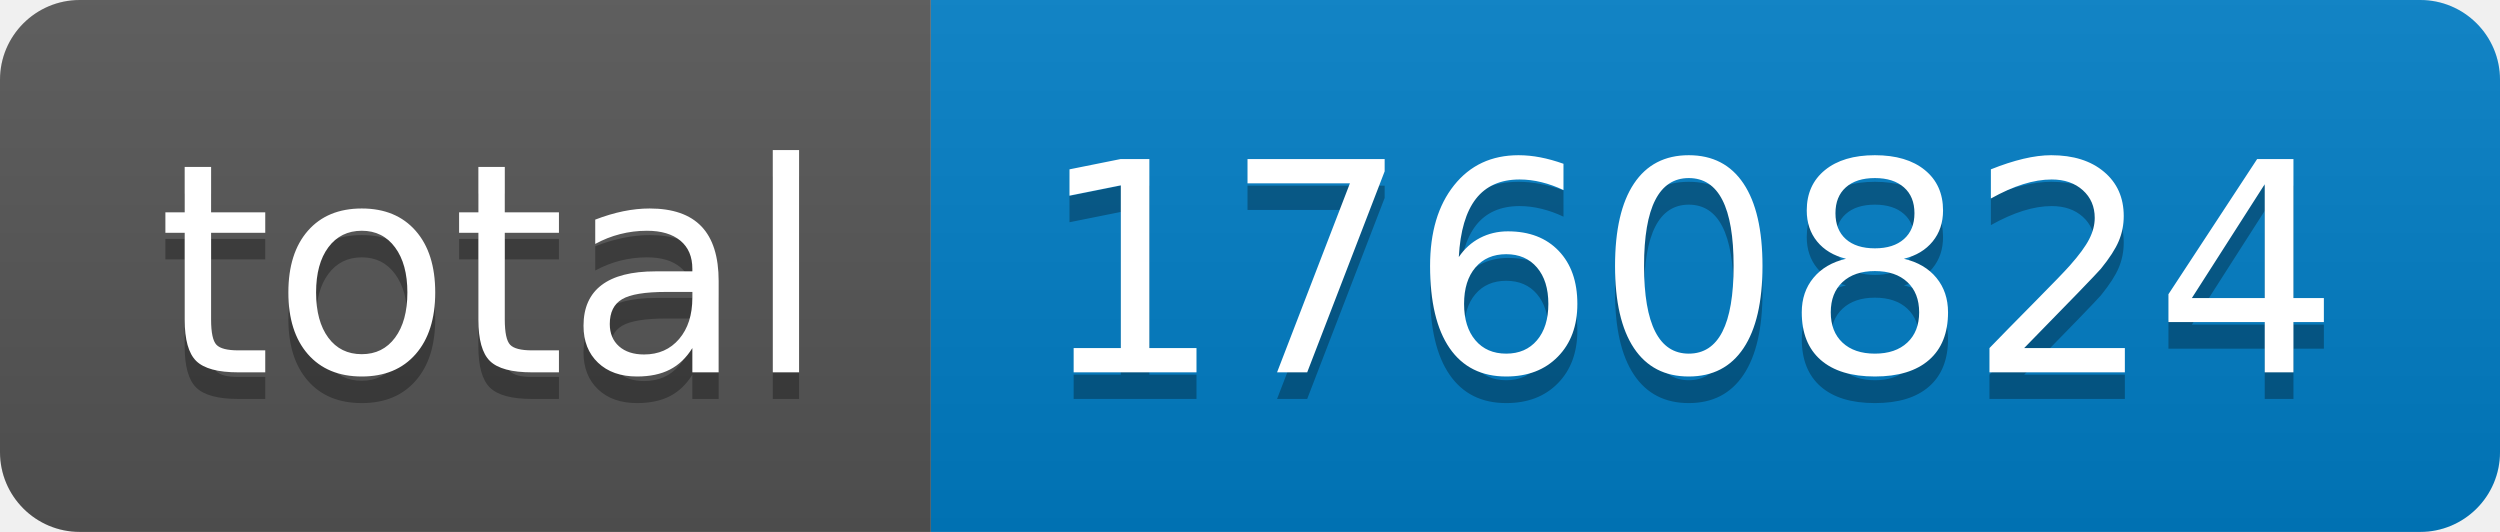
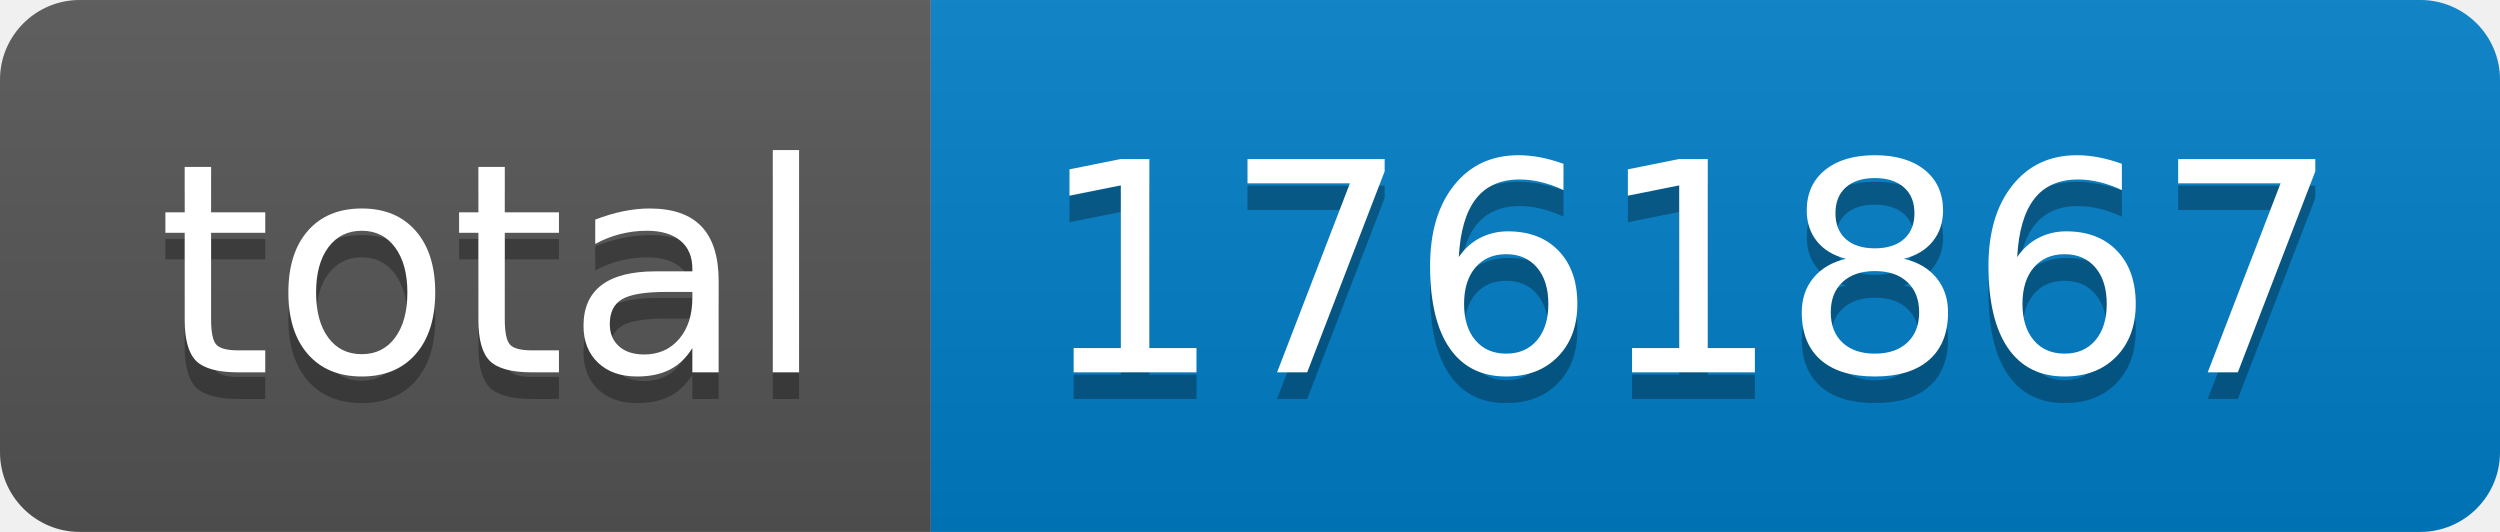
- <svg xmlns="http://www.w3.org/2000/svg" width="94" height="20" role="img" aria-label="total: 1760824">
+ <svg xmlns="http://www.w3.org/2000/svg" width="94" height="20" role="img" aria-label="total: 1761867">
  <linearGradient id="s" x2="0" y2="100%">
    <stop offset="0" stop-color="#bbb" stop-opacity=".1" />
    <stop offset="1" stop-opacity=".1" />
  </linearGradient>
  <clipPath id="r">
    <rect width="94" height="20" rx="3" fill="#fff" />
  </clipPath>
  <g clip-path="url(#r)">
    <rect width="35" height="20" fill="#555" />
    <rect x="35" width="59" height="20" fill="#007ec6" />
    <rect width="94" height="20" fill="url(#s)" />
  </g>
  <g fill="#fff" text-anchor="middle" font-family="Verdana,Geneva,DejaVu Sans,sans-serif" text-rendering="geometricPrecision" font-size="110">
    <text aria-hidden="true" x="185" y="150" fill="#010101" fill-opacity=".3" transform="scale(.1)" textLength="250">total</text>
    <text x="185" y="140" transform="scale(.1)" fill="#fff" textLength="250">total</text>
-     <text aria-hidden="true" x="635" y="150" fill="#010101" fill-opacity=".3" transform="scale(.1)" textLength="490">1760824</text>
-     <text x="635" y="140" transform="scale(.1)" fill="#fff" textLength="490">1760824</text>
+     <text aria-hidden="true" x="635" y="150" fill="#010101" fill-opacity=".3" transform="scale(.1)" textLength="490">1761867</text>
+     <text x="635" y="140" transform="scale(.1)" fill="#fff" textLength="490">1761867</text>
  </g>
</svg>
